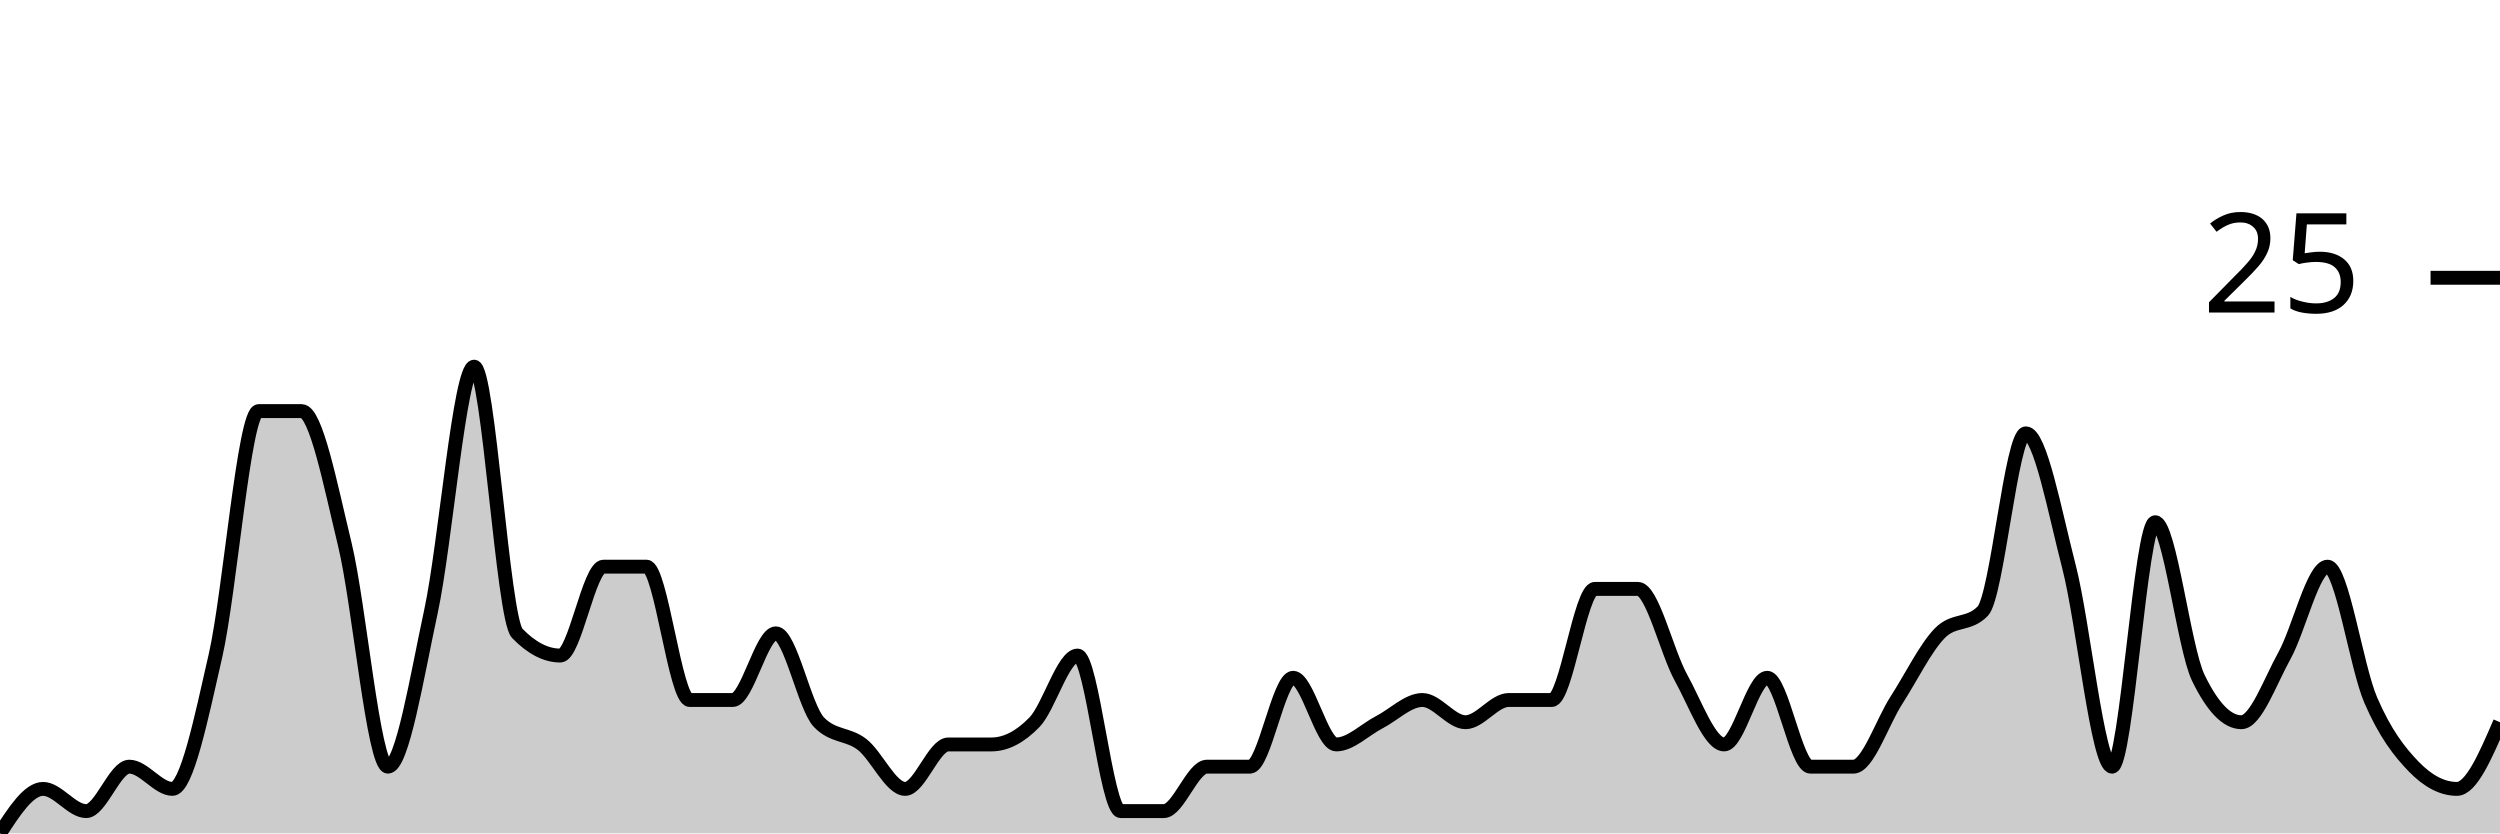
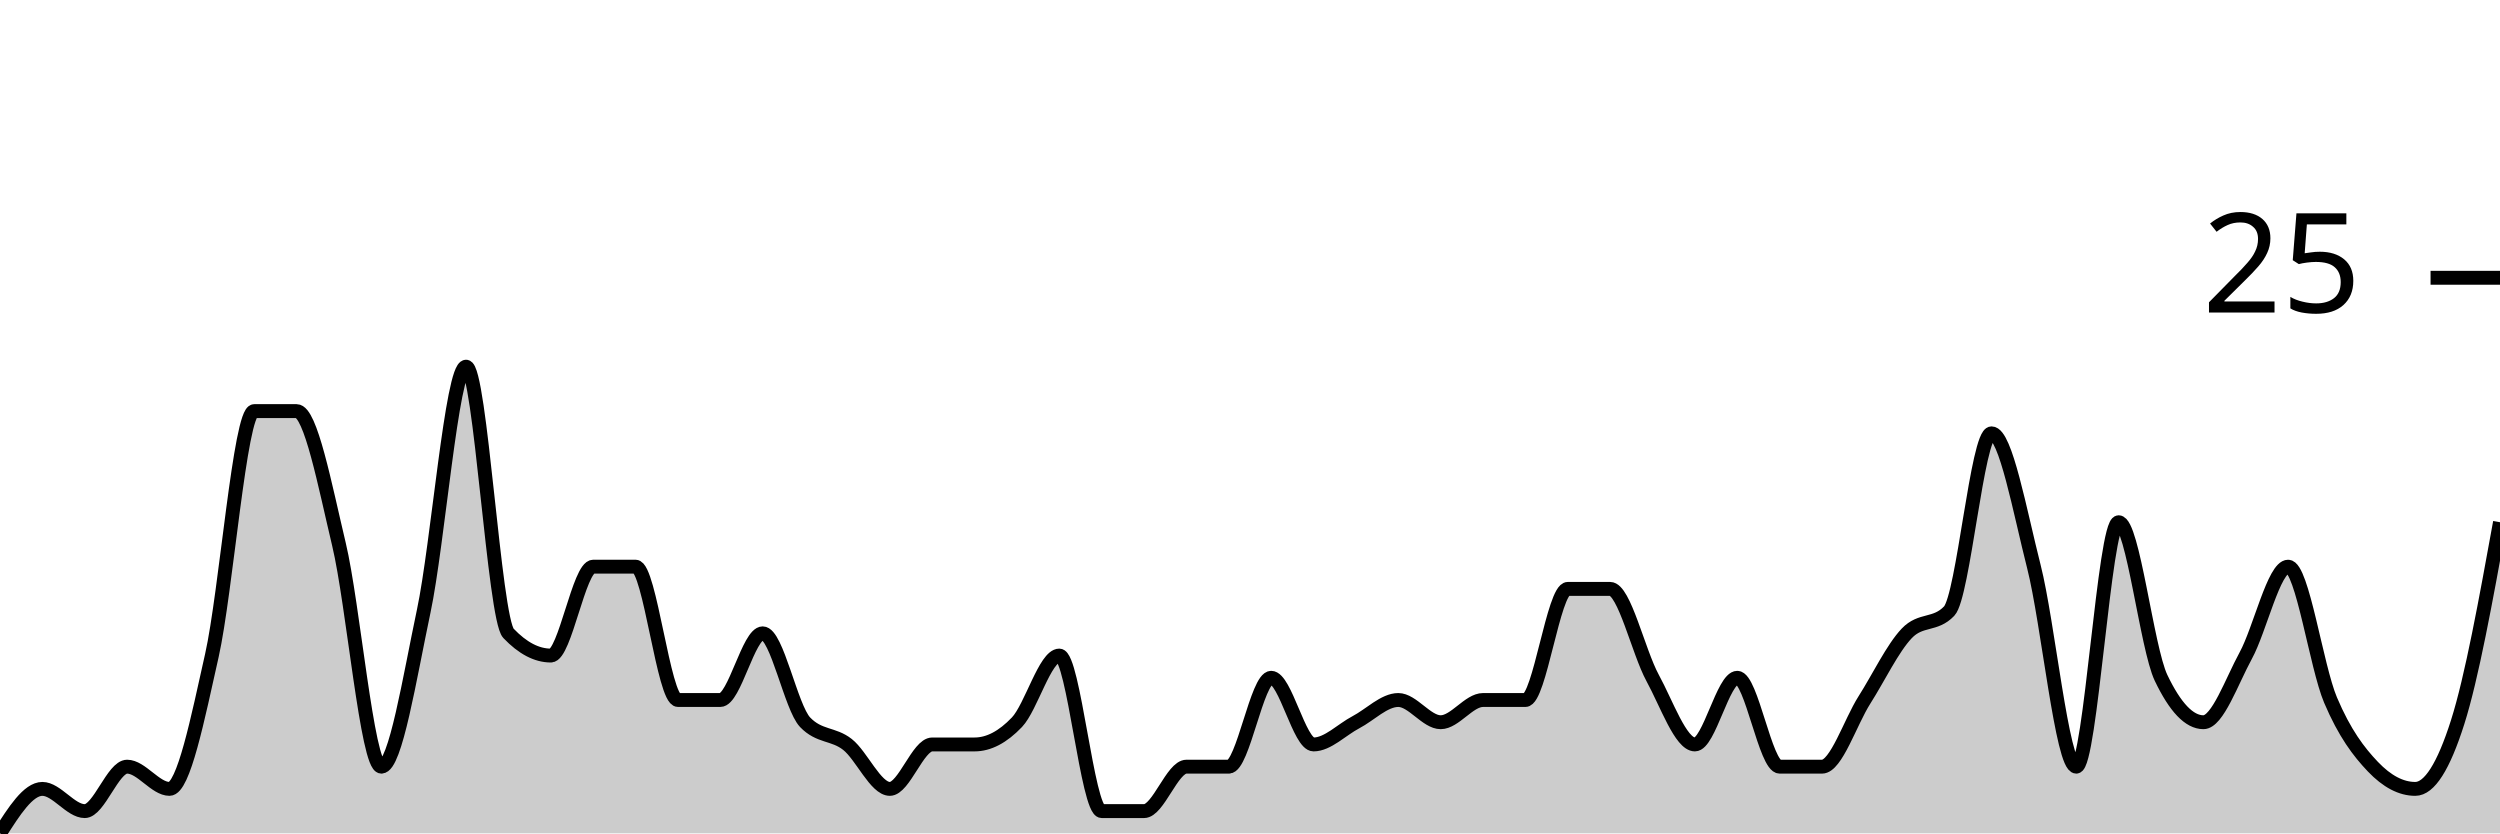
<svg xmlns="http://www.w3.org/2000/svg" viewBox="0 0 180 60">
  <g transform="translate(0,20)">
-     <path class="area" fill="rgba(0, 0, 0, 0.2)" d="M0,40C1.034,38.4,2.069,36.8,3.103,36.8C4.138,36.8,5.172,38.4,6.207,38.4C7.241,38.4,8.276,35.2,9.31,35.2C10.345,35.2,11.379,36.8,12.414,36.8C13.448,36.8,14.483,31.733,15.517,27.2C16.552,22.667,17.586,9.6,18.621,9.6C19.655,9.6,20.69,9.6,21.724,9.6C22.759,9.6,23.793,14.933,24.828,19.2C25.862,23.467,26.897,35.2,27.931,35.2C28.966,35.2,30,28.8,31.034,24C32.069,19.2,33.103,6.4,34.138,6.4C35.172,6.4,36.207,24.533,37.241,25.6C38.276,26.667,39.31,27.2,40.345,27.2C41.379,27.2,42.414,20.8,43.448,20.8C44.483,20.8,45.517,20.8,46.552,20.8C47.586,20.8,48.621,30.4,49.655,30.4C50.69,30.4,51.724,30.4,52.759,30.4C53.793,30.4,54.828,25.6,55.862,25.6C56.897,25.6,57.931,30.933,58.966,32C60,33.067,61.034,32.8,62.069,33.6C63.103,34.4,64.138,36.8,65.172,36.8C66.207,36.8,67.241,33.6,68.276,33.6C69.31,33.6,70.345,33.6,71.379,33.6C72.414,33.6,73.448,33.067,74.483,32C75.517,30.933,76.552,27.2,77.586,27.2C78.621,27.2,79.655,38.4,80.69,38.4C81.724,38.4,82.759,38.4,83.793,38.4C84.828,38.4,85.862,35.2,86.897,35.2C87.931,35.2,88.966,35.2,90,35.2C91.034,35.2,92.069,28.8,93.103,28.8C94.138,28.8,95.172,33.6,96.207,33.6C97.241,33.6,98.276,32.533,99.31,32C100.345,31.467,101.379,30.4,102.414,30.4C103.448,30.4,104.483,32,105.517,32C106.552,32,107.586,30.4,108.621,30.4C109.655,30.4,110.69,30.4,111.724,30.4C112.759,30.4,113.793,22.4,114.828,22.4C115.862,22.4,116.897,22.4,117.931,22.4C118.966,22.4,120,26.933,121.034,28.8C122.069,30.667,123.103,33.6,124.138,33.6C125.172,33.6,126.207,28.8,127.241,28.8C128.276,28.8,129.31,35.2,130.345,35.2C131.379,35.2,132.414,35.2,133.448,35.2C134.483,35.2,135.517,32,136.552,30.4C137.586,28.8,138.621,26.667,139.655,25.6C140.69,24.533,141.724,25.067,142.759,24C143.793,22.933,144.828,11.2,145.862,11.2C146.897,11.2,147.931,16.8,148.966,20.8C150,24.8,151.034,35.2,152.069,35.2C153.103,35.2,154.138,17.6,155.172,17.6C156.207,17.6,157.241,26.667,158.276,28.8C159.31,30.933,160.345,32,161.379,32C162.414,32,163.448,29.067,164.483,27.2C165.517,25.333,166.552,20.8,167.586,20.8C168.621,20.8,169.655,28,170.69,30.4C171.724,32.8,172.759,34.133,173.793,35.2C174.828,36.267,175.862,36.8,176.897,36.8C177.931,36.8,178.966,34.4,180,32L180,40C178.966,40,177.931,40,176.897,40C175.862,40,174.828,40,173.793,40C172.759,40,171.724,40,170.69,40C169.655,40,168.621,40,167.586,40C166.552,40,165.517,40,164.483,40C163.448,40,162.414,40,161.379,40C160.345,40,159.31,40,158.276,40C157.241,40,156.207,40,155.172,40C154.138,40,153.103,40,152.069,40C151.034,40,150,40,148.966,40C147.931,40,146.897,40,145.862,40C144.828,40,143.793,40,142.759,40C141.724,40,140.69,40,139.655,40C138.621,40,137.586,40,136.552,40C135.517,40,134.483,40,133.448,40C132.414,40,131.379,40,130.345,40C129.31,40,128.276,40,127.241,40C126.207,40,125.172,40,124.138,40C123.103,40,122.069,40,121.034,40C120,40,118.966,40,117.931,40C116.897,40,115.862,40,114.828,40C113.793,40,112.759,40,111.724,40C110.69,40,109.655,40,108.621,40C107.586,40,106.552,40,105.517,40C104.483,40,103.448,40,102.414,40C101.379,40,100.345,40,99.31,40C98.276,40,97.241,40,96.207,40C95.172,40,94.138,40,93.103,40C92.069,40,91.034,40,90,40C88.966,40,87.931,40,86.897,40C85.862,40,84.828,40,83.793,40C82.759,40,81.724,40,80.69,40C79.655,40,78.621,40,77.586,40C76.552,40,75.517,40,74.483,40C73.448,40,72.414,40,71.379,40C70.345,40,69.31,40,68.276,40C67.241,40,66.207,40,65.172,40C64.138,40,63.103,40,62.069,40C61.034,40,60,40,58.966,40C57.931,40,56.897,40,55.862,40C54.828,40,53.793,40,52.759,40C51.724,40,50.69,40,49.655,40C48.621,40,47.586,40,46.552,40C45.517,40,44.483,40,43.448,40C42.414,40,41.379,40,40.345,40C39.31,40,38.276,40,37.241,40C36.207,40,35.172,40,34.138,40C33.103,40,32.069,40,31.034,40C30,40,28.966,40,27.931,40C26.897,40,25.862,40,24.828,40C23.793,40,22.759,40,21.724,40C20.69,40,19.655,40,18.621,40C17.586,40,16.552,40,15.517,40C14.483,40,13.448,40,12.414,40C11.379,40,10.345,40,9.31,40C8.276,40,7.241,40,6.207,40C5.172,40,4.138,40,3.103,40C2.069,40,1.034,40,0,40Z" />
-     <path class="line" stroke="black" fill="none" d="M0,40C1.034,38.4,2.069,36.8,3.103,36.8C4.138,36.8,5.172,38.4,6.207,38.4C7.241,38.4,8.276,35.2,9.31,35.2C10.345,35.2,11.379,36.8,12.414,36.8C13.448,36.8,14.483,31.733,15.517,27.2C16.552,22.667,17.586,9.6,18.621,9.6C19.655,9.6,20.69,9.6,21.724,9.6C22.759,9.6,23.793,14.933,24.828,19.2C25.862,23.467,26.897,35.2,27.931,35.2C28.966,35.2,30,28.8,31.034,24C32.069,19.2,33.103,6.4,34.138,6.4C35.172,6.4,36.207,24.533,37.241,25.6C38.276,26.667,39.31,27.2,40.345,27.2C41.379,27.2,42.414,20.8,43.448,20.8C44.483,20.8,45.517,20.8,46.552,20.8C47.586,20.8,48.621,30.4,49.655,30.4C50.69,30.4,51.724,30.4,52.759,30.4C53.793,30.4,54.828,25.6,55.862,25.6C56.897,25.6,57.931,30.933,58.966,32C60,33.067,61.034,32.8,62.069,33.6C63.103,34.4,64.138,36.8,65.172,36.8C66.207,36.8,67.241,33.6,68.276,33.6C69.31,33.6,70.345,33.6,71.379,33.6C72.414,33.6,73.448,33.067,74.483,32C75.517,30.933,76.552,27.2,77.586,27.2C78.621,27.2,79.655,38.4,80.69,38.4C81.724,38.4,82.759,38.4,83.793,38.4C84.828,38.4,85.862,35.2,86.897,35.2C87.931,35.2,88.966,35.2,90,35.2C91.034,35.2,92.069,28.8,93.103,28.8C94.138,28.8,95.172,33.6,96.207,33.6C97.241,33.6,98.276,32.533,99.31,32C100.345,31.467,101.379,30.4,102.414,30.4C103.448,30.4,104.483,32,105.517,32C106.552,32,107.586,30.4,108.621,30.4C109.655,30.4,110.69,30.4,111.724,30.4C112.759,30.4,113.793,22.4,114.828,22.4C115.862,22.4,116.897,22.4,117.931,22.4C118.966,22.4,120,26.933,121.034,28.8C122.069,30.667,123.103,33.6,124.138,33.6C125.172,33.6,126.207,28.8,127.241,28.8C128.276,28.8,129.31,35.2,130.345,35.2C131.379,35.2,132.414,35.2,133.448,35.2C134.483,35.2,135.517,32,136.552,30.4C137.586,28.8,138.621,26.667,139.655,25.6C140.69,24.533,141.724,25.067,142.759,24C143.793,22.933,144.828,11.2,145.862,11.2C146.897,11.2,147.931,16.8,148.966,20.8C150,24.8,151.034,35.2,152.069,35.2C153.103,35.2,154.138,17.6,155.172,17.6C156.207,17.6,157.241,26.667,158.276,28.8C159.31,30.933,160.345,32,161.379,32C162.414,32,163.448,29.067,164.483,27.2C165.517,25.333,166.552,20.8,167.586,20.8C168.621,20.8,169.655,28,170.69,30.4C171.724,32.8,172.759,34.133,173.793,35.2C174.828,36.267,175.862,36.8,176.897,36.8C177.931,36.8,178.966,34.4,180,32" />
+     <path class="area" fill="rgba(0, 0, 0, 0.2)" d="M0,40C1.017,38.4,2.034,36.8,3.051,36.8C4.068,36.8,5.085,38.4,6.102,38.4C7.119,38.4,8.136,35.2,9.153,35.2C10.169,35.2,11.186,36.8,12.203,36.8C13.22,36.8,14.237,31.733,15.254,27.2C16.271,22.667,17.288,9.6,18.305,9.6C19.322,9.6,20.339,9.6,21.356,9.6C22.373,9.6,23.39,14.933,24.407,19.2C25.424,23.467,26.441,35.2,27.458,35.2C28.475,35.2,29.492,28.8,30.508,24C31.525,19.2,32.542,6.4,33.559,6.4C34.576,6.4,35.593,24.533,36.61,25.6C37.627,26.667,38.644,27.2,39.661,27.2C40.678,27.2,41.695,20.8,42.712,20.8C43.729,20.8,44.746,20.8,45.763,20.8C46.78,20.8,47.797,30.4,48.814,30.4C49.831,30.4,50.847,30.4,51.864,30.4C52.881,30.4,53.898,25.6,54.915,25.6C55.932,25.6,56.949,30.933,57.966,32C58.983,33.067,60,32.8,61.017,33.6C62.034,34.4,63.051,36.8,64.068,36.8C65.085,36.8,66.102,33.6,67.119,33.6C68.136,33.6,69.153,33.6,70.169,33.6C71.186,33.6,72.203,33.067,73.22,32C74.237,30.933,75.254,27.2,76.271,27.2C77.288,27.2,78.305,38.4,79.322,38.4C80.339,38.4,81.356,38.4,82.373,38.4C83.39,38.4,84.407,35.2,85.424,35.2C86.441,35.2,87.458,35.2,88.475,35.2C89.492,35.2,90.508,28.8,91.525,28.8C92.542,28.8,93.559,33.6,94.576,33.6C95.593,33.6,96.61,32.533,97.627,32C98.644,31.467,99.661,30.4,100.678,30.4C101.695,30.4,102.712,32,103.729,32C104.746,32,105.763,30.4,106.78,30.4C107.797,30.4,108.814,30.4,109.831,30.4C110.847,30.4,111.864,22.4,112.881,22.4C113.898,22.4,114.915,22.4,115.932,22.4C116.949,22.4,117.966,26.933,118.983,28.8C120,30.667,121.017,33.6,122.034,33.6C123.051,33.6,124.068,28.8,125.085,28.8C126.102,28.8,127.119,35.2,128.136,35.2C129.153,35.2,130.169,35.2,131.186,35.2C132.203,35.2,133.22,32,134.237,30.4C135.254,28.8,136.271,26.667,137.288,25.6C138.305,24.533,139.322,25.067,140.339,24C141.356,22.933,142.373,11.2,143.39,11.2C144.407,11.2,145.424,16.8,146.441,20.8C147.458,24.8,148.475,35.2,149.492,35.2C150.508,35.2,151.525,17.6,152.542,17.6C153.559,17.6,154.576,26.667,155.593,28.8C156.61,30.933,157.627,32,158.644,32C159.661,32,160.678,29.067,161.695,27.2C162.712,25.333,163.729,20.8,164.746,20.8C165.763,20.8,166.78,28,167.797,30.4C168.814,32.8,169.831,34.133,170.847,35.2C171.864,36.267,172.881,36.8,173.898,36.8C174.915,36.8,175.932,35.2,176.949,32C177.966,28.8,178.983,23.2,180,17.6L180,40C178.983,40,177.966,40,176.949,40C175.932,40,174.915,40,173.898,40C172.881,40,171.864,40,170.847,40C169.831,40,168.814,40,167.797,40C166.78,40,165.763,40,164.746,40C163.729,40,162.712,40,161.695,40C160.678,40,159.661,40,158.644,40C157.627,40,156.61,40,155.593,40C154.576,40,153.559,40,152.542,40C151.525,40,150.508,40,149.492,40C148.475,40,147.458,40,146.441,40C145.424,40,144.407,40,143.39,40C142.373,40,141.356,40,140.339,40C139.322,40,138.305,40,137.288,40C136.271,40,135.254,40,134.237,40C133.22,40,132.203,40,131.186,40C130.169,40,129.153,40,128.136,40C127.119,40,126.102,40,125.085,40C124.068,40,123.051,40,122.034,40C121.017,40,120,40,118.983,40C117.966,40,116.949,40,115.932,40C114.915,40,113.898,40,112.881,40C111.864,40,110.847,40,109.831,40C108.814,40,107.797,40,106.78,40C105.763,40,104.746,40,103.729,40C102.712,40,101.695,40,100.678,40C99.661,40,98.644,40,97.627,40C96.61,40,95.593,40,94.576,40C93.559,40,92.542,40,91.525,40C90.508,40,89.492,40,88.475,40C87.458,40,86.441,40,85.424,40C84.407,40,83.39,40,82.373,40C81.356,40,80.339,40,79.322,40C78.305,40,77.288,40,76.271,40C75.254,40,74.237,40,73.22,40C72.203,40,71.186,40,70.169,40C69.153,40,68.136,40,67.119,40C66.102,40,65.085,40,64.068,40C63.051,40,62.034,40,61.017,40C60,40,58.983,40,57.966,40C56.949,40,55.932,40,54.915,40C53.898,40,52.881,40,51.864,40C50.847,40,49.831,40,48.814,40C47.797,40,46.78,40,45.763,40C44.746,40,43.729,40,42.712,40C41.695,40,40.678,40,39.661,40C38.644,40,37.627,40,36.61,40C35.593,40,34.576,40,33.559,40C32.542,40,31.525,40,30.508,40C29.492,40,28.475,40,27.458,40C26.441,40,25.424,40,24.407,40C23.39,40,22.373,40,21.356,40C20.339,40,19.322,40,18.305,40C17.288,40,16.271,40,15.254,40C14.237,40,13.22,40,12.203,40C11.186,40,10.169,40,9.153,40C8.136,40,7.119,40,6.102,40C5.085,40,4.068,40,3.051,40C2.034,40,1.017,40,0,40Z" />
+     <path class="line" stroke="black" fill="none" d="M0,40C1.017,38.4,2.034,36.8,3.051,36.8C4.068,36.8,5.085,38.4,6.102,38.4C7.119,38.4,8.136,35.2,9.153,35.2C10.169,35.2,11.186,36.8,12.203,36.8C13.22,36.8,14.237,31.733,15.254,27.2C16.271,22.667,17.288,9.6,18.305,9.6C19.322,9.6,20.339,9.6,21.356,9.6C22.373,9.6,23.39,14.933,24.407,19.2C25.424,23.467,26.441,35.2,27.458,35.2C28.475,35.2,29.492,28.8,30.508,24C31.525,19.2,32.542,6.4,33.559,6.4C34.576,6.4,35.593,24.533,36.61,25.6C37.627,26.667,38.644,27.2,39.661,27.2C40.678,27.2,41.695,20.8,42.712,20.8C43.729,20.8,44.746,20.8,45.763,20.8C46.78,20.8,47.797,30.4,48.814,30.4C49.831,30.4,50.847,30.4,51.864,30.4C52.881,30.4,53.898,25.6,54.915,25.6C55.932,25.6,56.949,30.933,57.966,32C58.983,33.067,60,32.8,61.017,33.6C62.034,34.4,63.051,36.8,64.068,36.8C65.085,36.8,66.102,33.6,67.119,33.6C68.136,33.6,69.153,33.6,70.169,33.6C71.186,33.6,72.203,33.067,73.22,32C74.237,30.933,75.254,27.2,76.271,27.2C77.288,27.2,78.305,38.4,79.322,38.4C80.339,38.4,81.356,38.4,82.373,38.4C83.39,38.4,84.407,35.2,85.424,35.2C86.441,35.2,87.458,35.2,88.475,35.2C89.492,35.2,90.508,28.8,91.525,28.8C92.542,28.8,93.559,33.6,94.576,33.6C95.593,33.6,96.61,32.533,97.627,32C98.644,31.467,99.661,30.4,100.678,30.4C101.695,30.4,102.712,32,103.729,32C104.746,32,105.763,30.4,106.78,30.4C107.797,30.4,108.814,30.4,109.831,30.4C110.847,30.4,111.864,22.4,112.881,22.4C113.898,22.4,114.915,22.4,115.932,22.4C116.949,22.4,117.966,26.933,118.983,28.8C120,30.667,121.017,33.6,122.034,33.6C123.051,33.6,124.068,28.8,125.085,28.8C126.102,28.8,127.119,35.2,128.136,35.2C129.153,35.2,130.169,35.2,131.186,35.2C132.203,35.2,133.22,32,134.237,30.4C135.254,28.8,136.271,26.667,137.288,25.6C138.305,24.533,139.322,25.067,140.339,24C141.356,22.933,142.373,11.2,143.39,11.2C144.407,11.2,145.424,16.8,146.441,20.8C147.458,24.8,148.475,35.2,149.492,35.2C150.508,35.2,151.525,17.6,152.542,17.6C153.559,17.6,154.576,26.667,155.593,28.8C156.61,30.933,157.627,32,158.644,32C159.661,32,160.678,29.067,161.695,27.2C162.712,25.333,163.729,20.8,164.746,20.8C165.763,20.8,166.78,28,167.797,30.4C168.814,32.8,169.831,34.133,170.847,35.2C171.864,36.267,172.881,36.8,173.898,36.8C174.915,36.8,175.932,35.2,176.949,32C177.966,28.8,178.983,23.2,180,17.6" />
    <path class="axis-ceiling" stroke-width="1" stroke="black" fill="none" d="M175,0L180,0" />
    <text class="axis-ceiling-label" font-family="sans-serif" text-anchor="end" font-size="10px" x="170" y="2.5">25</text>
  </g>
</svg>
